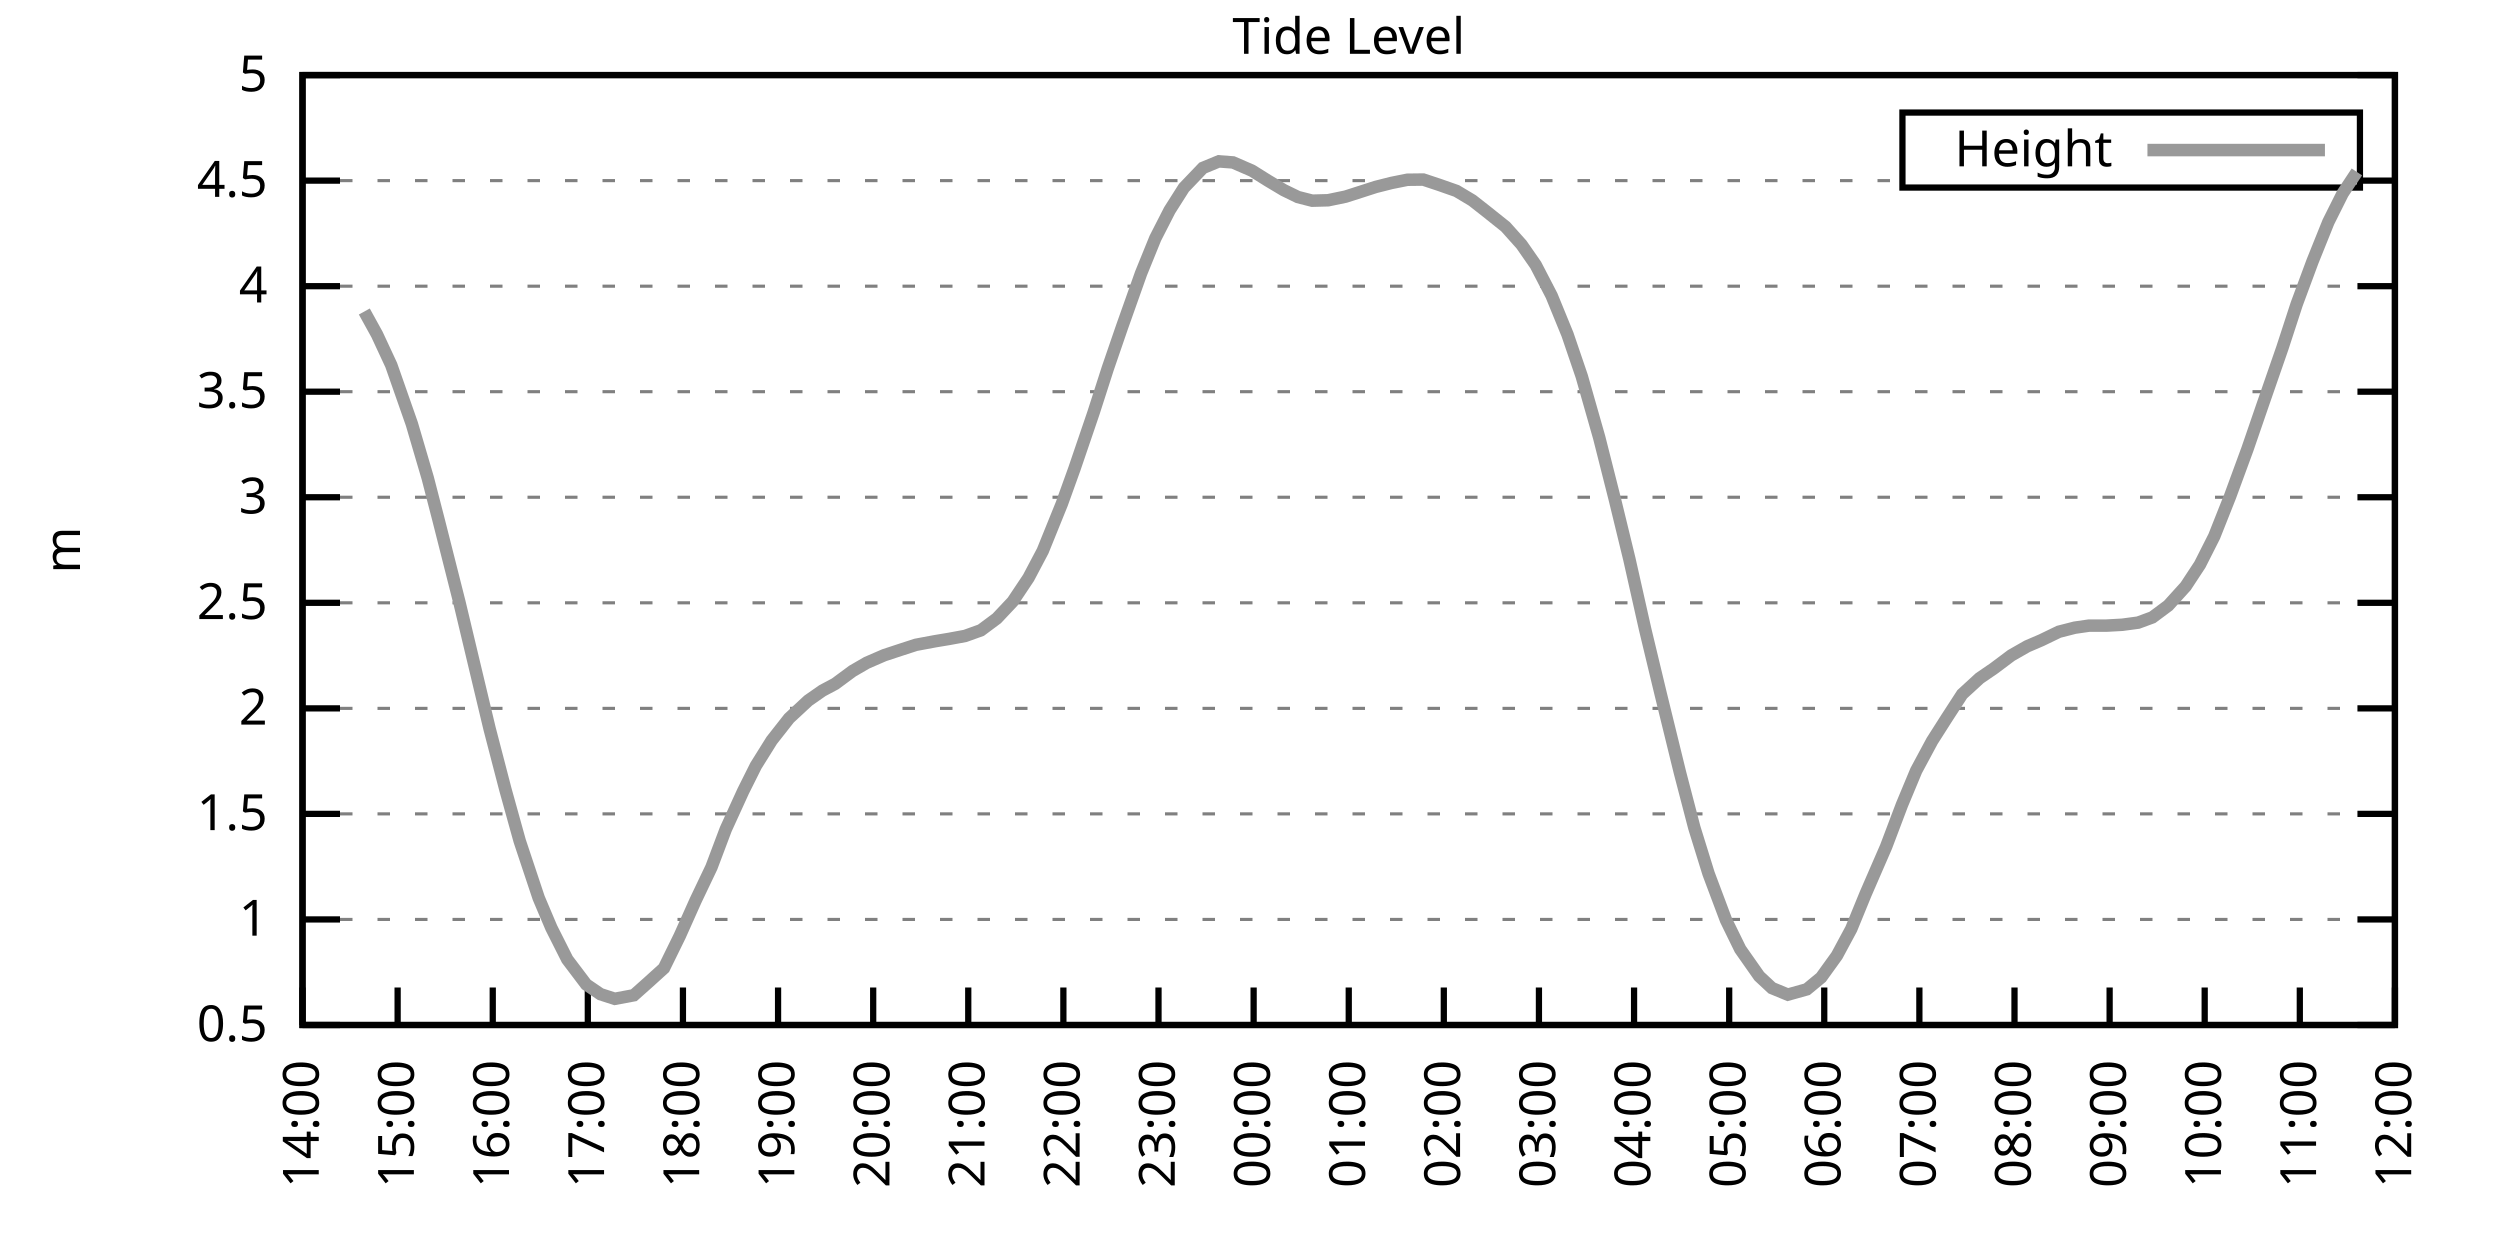
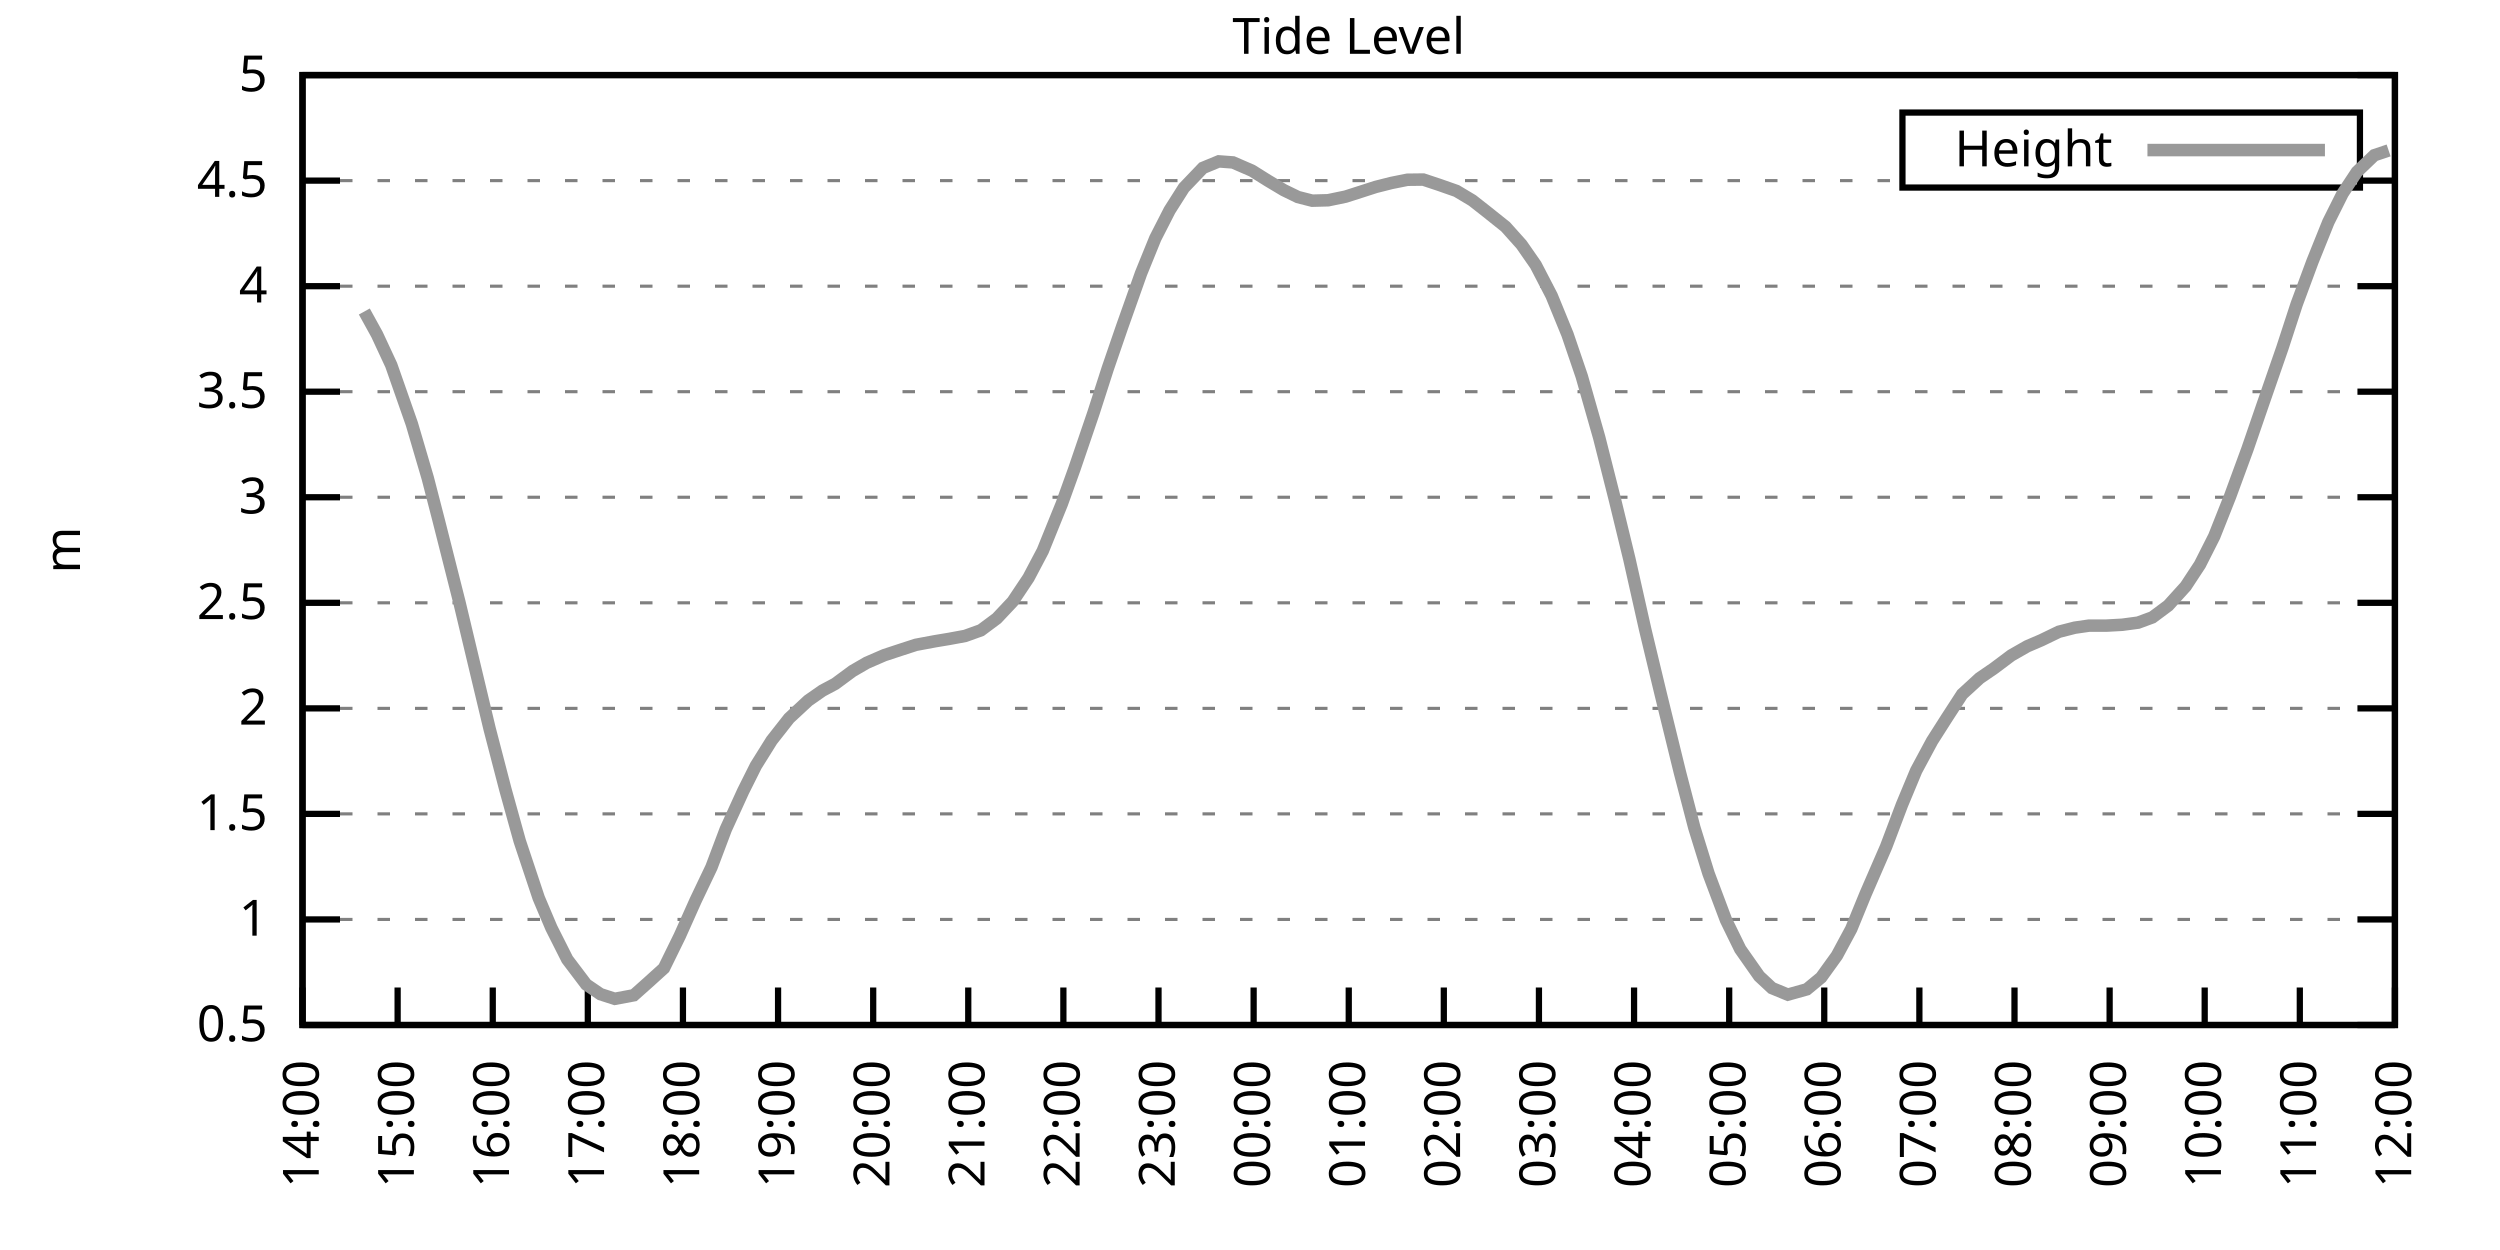
<svg xmlns="http://www.w3.org/2000/svg" xmlns:xlink="http://www.w3.org/1999/xlink" width="400" height="200" viewBox="0 0 400 200">
  <g id="gnuplot_canvas">
    <rect x="0" y="0" width="400" height="200" fill="none" />
    <defs>
      <circle id="gpDot" r="0.5" stroke-width="0.5" stroke="currentColor" />
      <path id="gpPt0" stroke-width="0.333" stroke="currentColor" d="M-1,0 h2 M0,-1 v2" />
      <path id="gpPt1" stroke-width="0.333" stroke="currentColor" d="M-1,-1 L1,1 M1,-1 L-1,1" />
      <path id="gpPt2" stroke-width="0.333" stroke="currentColor" d="M-1,0 L1,0 M0,-1 L0,1 M-1,-1 L1,1 M-1,1 L1,-1" />
      <rect id="gpPt3" stroke-width="0.333" stroke="currentColor" x="-1" y="-1" width="2" height="2" />
      <rect id="gpPt4" stroke-width="0.333" stroke="currentColor" fill="currentColor" x="-1" y="-1" width="2" height="2" />
      <circle id="gpPt5" stroke-width="0.333" stroke="currentColor" cx="0" cy="0" r="1" />
      <use xlink:href="#gpPt5" id="gpPt6" fill="currentColor" stroke="none" />
      <path id="gpPt7" stroke-width="0.333" stroke="currentColor" d="M0,-1.33 L-1.33,0.67 L1.33,0.67 z" />
      <use xlink:href="#gpPt7" id="gpPt8" fill="currentColor" stroke="none" />
      <use xlink:href="#gpPt7" id="gpPt9" stroke="currentColor" transform="rotate(180)" />
      <use xlink:href="#gpPt9" id="gpPt10" fill="currentColor" stroke="none" />
      <use xlink:href="#gpPt3" id="gpPt11" stroke="currentColor" transform="rotate(45)" />
      <use xlink:href="#gpPt11" id="gpPt12" fill="currentColor" stroke="none" />
      <path id="gpPt13" stroke-width="0.333" stroke="currentColor" d="M0,1.330 L1.265,0.411 L0.782,-1.067 L-0.782,-1.076 L-1.265,0.411 z" />
      <use xlink:href="#gpPt13" id="gpPt14" fill="currentColor" stroke="none" />
      <filter id="textbox" filterUnits="objectBoundingBox" x="0" y="0" height="1" width="1">
        <feFlood flood-color="white" flood-opacity="1" result="bgnd" />
        <feComposite in="SourceGraphic" in2="bgnd" operator="atop" />
      </filter>
      <filter id="greybox" filterUnits="objectBoundingBox" x="0" y="0" height="1" width="1">
        <feFlood flood-color="lightgrey" flood-opacity="1" result="grey" />
        <feComposite in="SourceGraphic" in2="grey" operator="atop" />
      </filter>
    </defs>
    <g fill="none" color="white" stroke="currentColor" stroke-width="1.00" stroke-linecap="butt" stroke-linejoin="miter">
</g>
    <g fill="none" color="black" stroke="currentColor" stroke-width="1.00" stroke-linecap="butt" stroke-linejoin="miter">
      <g stroke="none" shape-rendering="crispEdges">
        <polygon fill="rgb(255, 255, 255)" points="48.40,164.00 383.18,164.00 383.18,12.02 48.40,12.02 " />
      </g>
    </g>
    <g fill="none" color="black" stroke="currentColor" stroke-width="1.00" stroke-linecap="butt" stroke-linejoin="miter">
</g>
    <g fill="none" color="black" stroke="black" stroke-width="0.50" stroke-linecap="butt" stroke-linejoin="miter">
</g>
    <g fill="none" color="gray" stroke="currentColor" stroke-width="0.50" stroke-linecap="butt" stroke-linejoin="miter">
      <path stroke="gray" stroke-dasharray="2,4" class="gridline" d="M48.40,164.00 L383.19,164.00  " />
    </g>
    <g fill="none" color="gray" stroke="gray" stroke-width="1.00" stroke-linecap="butt" stroke-linejoin="miter">
</g>
    <g fill="none" color="black" stroke="currentColor" stroke-width="1.00" stroke-linecap="butt" stroke-linejoin="miter">
      <path stroke="black" d="M48.40,164.00 L54.40,164.00 M383.19,164.00 L377.19,164.00  " />
      <g transform="translate(42.80,166.60)" stroke="none" fill="black" font-family="Sans" font-size="8.00" text-anchor="end">
        <text>
          <tspan font-family="Sans"> 0.5</tspan>
        </text>
      </g>
    </g>
    <g fill="none" color="black" stroke="currentColor" stroke-width="1.00" stroke-linecap="butt" stroke-linejoin="miter">
</g>
    <g fill="none" color="black" stroke="black" stroke-width="0.50" stroke-linecap="butt" stroke-linejoin="miter">
</g>
    <g fill="none" color="gray" stroke="currentColor" stroke-width="0.50" stroke-linecap="butt" stroke-linejoin="miter">
      <path stroke="gray" stroke-dasharray="2,4" class="gridline" d="M48.40,147.11 L383.19,147.11  " />
    </g>
    <g fill="none" color="gray" stroke="gray" stroke-width="1.00" stroke-linecap="butt" stroke-linejoin="miter">
</g>
    <g fill="none" color="black" stroke="currentColor" stroke-width="1.00" stroke-linecap="butt" stroke-linejoin="miter">
      <path stroke="black" d="M48.40,147.11 L54.40,147.11 M383.19,147.11 L377.19,147.11  " />
      <g transform="translate(42.80,149.71)" stroke="none" fill="black" font-family="Sans" font-size="8.00" text-anchor="end">
        <text>
          <tspan font-family="Sans"> 1</tspan>
        </text>
      </g>
    </g>
    <g fill="none" color="black" stroke="currentColor" stroke-width="1.00" stroke-linecap="butt" stroke-linejoin="miter">
</g>
    <g fill="none" color="black" stroke="black" stroke-width="0.50" stroke-linecap="butt" stroke-linejoin="miter">
</g>
    <g fill="none" color="gray" stroke="currentColor" stroke-width="0.50" stroke-linecap="butt" stroke-linejoin="miter">
      <path stroke="gray" stroke-dasharray="2,4" class="gridline" d="M48.40,130.22 L383.19,130.22  " />
    </g>
    <g fill="none" color="gray" stroke="gray" stroke-width="1.00" stroke-linecap="butt" stroke-linejoin="miter">
</g>
    <g fill="none" color="black" stroke="currentColor" stroke-width="1.00" stroke-linecap="butt" stroke-linejoin="miter">
      <path stroke="black" d="M48.40,130.22 L54.40,130.22 M383.19,130.22 L377.19,130.22  " />
      <g transform="translate(42.80,132.82)" stroke="none" fill="black" font-family="Sans" font-size="8.00" text-anchor="end">
        <text>
          <tspan font-family="Sans"> 1.5</tspan>
        </text>
      </g>
    </g>
    <g fill="none" color="black" stroke="currentColor" stroke-width="1.00" stroke-linecap="butt" stroke-linejoin="miter">
</g>
    <g fill="none" color="black" stroke="black" stroke-width="0.50" stroke-linecap="butt" stroke-linejoin="miter">
</g>
    <g fill="none" color="gray" stroke="currentColor" stroke-width="0.50" stroke-linecap="butt" stroke-linejoin="miter">
      <path stroke="gray" stroke-dasharray="2,4" class="gridline" d="M48.40,113.34 L383.19,113.34  " />
    </g>
    <g fill="none" color="gray" stroke="gray" stroke-width="1.00" stroke-linecap="butt" stroke-linejoin="miter">
</g>
    <g fill="none" color="black" stroke="currentColor" stroke-width="1.00" stroke-linecap="butt" stroke-linejoin="miter">
      <path stroke="black" d="M48.40,113.34 L54.40,113.34 M383.19,113.34 L377.19,113.34  " />
      <g transform="translate(42.80,115.94)" stroke="none" fill="black" font-family="Sans" font-size="8.00" text-anchor="end">
        <text>
          <tspan font-family="Sans"> 2</tspan>
        </text>
      </g>
    </g>
    <g fill="none" color="black" stroke="currentColor" stroke-width="1.00" stroke-linecap="butt" stroke-linejoin="miter">
</g>
    <g fill="none" color="black" stroke="black" stroke-width="0.50" stroke-linecap="butt" stroke-linejoin="miter">
</g>
    <g fill="none" color="gray" stroke="currentColor" stroke-width="0.50" stroke-linecap="butt" stroke-linejoin="miter">
      <path stroke="gray" stroke-dasharray="2,4" class="gridline" d="M48.40,96.45 L383.19,96.45  " />
    </g>
    <g fill="none" color="gray" stroke="gray" stroke-width="1.00" stroke-linecap="butt" stroke-linejoin="miter">
</g>
    <g fill="none" color="black" stroke="currentColor" stroke-width="1.00" stroke-linecap="butt" stroke-linejoin="miter">
      <path stroke="black" d="M48.40,96.45 L54.40,96.45 M383.19,96.45 L377.19,96.45  " />
      <g transform="translate(42.80,99.05)" stroke="none" fill="black" font-family="Sans" font-size="8.00" text-anchor="end">
        <text>
          <tspan font-family="Sans"> 2.5</tspan>
        </text>
      </g>
    </g>
    <g fill="none" color="black" stroke="currentColor" stroke-width="1.00" stroke-linecap="butt" stroke-linejoin="miter">
</g>
    <g fill="none" color="black" stroke="black" stroke-width="0.50" stroke-linecap="butt" stroke-linejoin="miter">
</g>
    <g fill="none" color="gray" stroke="currentColor" stroke-width="0.50" stroke-linecap="butt" stroke-linejoin="miter">
      <path stroke="gray" stroke-dasharray="2,4" class="gridline" d="M48.40,79.56 L383.19,79.56  " />
    </g>
    <g fill="none" color="gray" stroke="gray" stroke-width="1.00" stroke-linecap="butt" stroke-linejoin="miter">
</g>
    <g fill="none" color="black" stroke="currentColor" stroke-width="1.00" stroke-linecap="butt" stroke-linejoin="miter">
      <path stroke="black" d="M48.40,79.56 L54.40,79.56 M383.19,79.56 L377.19,79.56  " />
      <g transform="translate(42.80,82.16)" stroke="none" fill="black" font-family="Sans" font-size="8.00" text-anchor="end">
        <text>
          <tspan font-family="Sans"> 3</tspan>
        </text>
      </g>
    </g>
    <g fill="none" color="black" stroke="currentColor" stroke-width="1.00" stroke-linecap="butt" stroke-linejoin="miter">
</g>
    <g fill="none" color="black" stroke="black" stroke-width="0.50" stroke-linecap="butt" stroke-linejoin="miter">
</g>
    <g fill="none" color="gray" stroke="currentColor" stroke-width="0.50" stroke-linecap="butt" stroke-linejoin="miter">
      <path stroke="gray" stroke-dasharray="2,4" class="gridline" d="M48.40,62.67 L383.19,62.67  " />
    </g>
    <g fill="none" color="gray" stroke="gray" stroke-width="1.00" stroke-linecap="butt" stroke-linejoin="miter">
</g>
    <g fill="none" color="black" stroke="currentColor" stroke-width="1.00" stroke-linecap="butt" stroke-linejoin="miter">
      <path stroke="black" d="M48.40,62.67 L54.40,62.67 M383.19,62.67 L377.19,62.67  " />
      <g transform="translate(42.80,65.27)" stroke="none" fill="black" font-family="Sans" font-size="8.00" text-anchor="end">
        <text>
          <tspan font-family="Sans"> 3.5</tspan>
        </text>
      </g>
    </g>
    <g fill="none" color="black" stroke="currentColor" stroke-width="1.00" stroke-linecap="butt" stroke-linejoin="miter">
</g>
    <g fill="none" color="black" stroke="black" stroke-width="0.50" stroke-linecap="butt" stroke-linejoin="miter">
</g>
    <g fill="none" color="gray" stroke="currentColor" stroke-width="0.50" stroke-linecap="butt" stroke-linejoin="miter">
      <path stroke="gray" stroke-dasharray="2,4" class="gridline" d="M48.40,45.79 L383.19,45.79  " />
    </g>
    <g fill="none" color="gray" stroke="gray" stroke-width="1.00" stroke-linecap="butt" stroke-linejoin="miter">
</g>
    <g fill="none" color="black" stroke="currentColor" stroke-width="1.00" stroke-linecap="butt" stroke-linejoin="miter">
      <path stroke="black" d="M48.40,45.79 L54.40,45.79 M383.19,45.79 L377.19,45.79  " />
      <g transform="translate(42.80,48.39)" stroke="none" fill="black" font-family="Sans" font-size="8.00" text-anchor="end">
        <text>
          <tspan font-family="Sans"> 4</tspan>
        </text>
      </g>
    </g>
    <g fill="none" color="black" stroke="currentColor" stroke-width="1.00" stroke-linecap="butt" stroke-linejoin="miter">
</g>
    <g fill="none" color="black" stroke="black" stroke-width="0.50" stroke-linecap="butt" stroke-linejoin="miter">
</g>
    <g fill="none" color="gray" stroke="currentColor" stroke-width="0.50" stroke-linecap="butt" stroke-linejoin="miter">
      <path stroke="gray" stroke-dasharray="2,4" class="gridline" d="M48.40,28.90 L304.39,28.90 M377.59,28.90 L383.19,28.90  " />
    </g>
    <g fill="none" color="gray" stroke="gray" stroke-width="1.00" stroke-linecap="butt" stroke-linejoin="miter">
</g>
    <g fill="none" color="black" stroke="currentColor" stroke-width="1.00" stroke-linecap="butt" stroke-linejoin="miter">
      <path stroke="black" d="M48.40,28.90 L54.40,28.90 M383.19,28.90 L377.19,28.90  " />
      <g transform="translate(42.80,31.50)" stroke="none" fill="black" font-family="Sans" font-size="8.00" text-anchor="end">
        <text>
          <tspan font-family="Sans"> 4.5</tspan>
        </text>
      </g>
    </g>
    <g fill="none" color="black" stroke="currentColor" stroke-width="1.00" stroke-linecap="butt" stroke-linejoin="miter">
</g>
    <g fill="none" color="black" stroke="black" stroke-width="0.50" stroke-linecap="butt" stroke-linejoin="miter">
</g>
    <g fill="none" color="gray" stroke="currentColor" stroke-width="0.50" stroke-linecap="butt" stroke-linejoin="miter">
      <path stroke="gray" stroke-dasharray="2,4" class="gridline" d="M48.40,12.01 L383.19,12.01  " />
    </g>
    <g fill="none" color="gray" stroke="gray" stroke-width="1.00" stroke-linecap="butt" stroke-linejoin="miter">
</g>
    <g fill="none" color="black" stroke="currentColor" stroke-width="1.00" stroke-linecap="butt" stroke-linejoin="miter">
      <path stroke="black" d="M48.40,12.01 L54.40,12.01 M383.19,12.01 L377.19,12.01  " />
      <g transform="translate(42.80,14.61)" stroke="none" fill="black" font-family="Sans" font-size="8.00" text-anchor="end">
        <text>
          <tspan font-family="Sans"> 5</tspan>
        </text>
      </g>
    </g>
    <g fill="none" color="black" stroke="currentColor" stroke-width="1.00" stroke-linecap="butt" stroke-linejoin="miter">
      <path stroke="black" d="M48.40,164.00 L48.40,158.00  " />
      <g transform="translate(51.00,169.60) rotate(270.00)" stroke="none" fill="black" font-family="Sans" font-size="8.00" text-anchor="end">
        <text>
          <tspan font-family="Sans">14:00</tspan>
        </text>
      </g>
    </g>
    <g fill="none" color="black" stroke="currentColor" stroke-width="1.00" stroke-linecap="butt" stroke-linejoin="miter">
      <path stroke="black" d="M63.62,164.00 L63.62,158.00  " />
      <g transform="translate(66.22,169.60) rotate(270.00)" stroke="none" fill="black" font-family="Sans" font-size="8.00" text-anchor="end">
        <text>
          <tspan font-family="Sans">15:00</tspan>
        </text>
      </g>
    </g>
    <g fill="none" color="black" stroke="currentColor" stroke-width="1.00" stroke-linecap="butt" stroke-linejoin="miter">
      <path stroke="black" d="M78.84,164.00 L78.84,158.00  " />
      <g transform="translate(81.44,169.60) rotate(270.00)" stroke="none" fill="black" font-family="Sans" font-size="8.00" text-anchor="end">
        <text>
          <tspan font-family="Sans">16:00</tspan>
        </text>
      </g>
    </g>
    <g fill="none" color="black" stroke="currentColor" stroke-width="1.00" stroke-linecap="butt" stroke-linejoin="miter">
      <path stroke="black" d="M94.05,164.00 L94.05,158.00  " />
      <g transform="translate(96.65,169.60) rotate(270.00)" stroke="none" fill="black" font-family="Sans" font-size="8.00" text-anchor="end">
        <text>
          <tspan font-family="Sans">17:00</tspan>
        </text>
      </g>
    </g>
    <g fill="none" color="black" stroke="currentColor" stroke-width="1.00" stroke-linecap="butt" stroke-linejoin="miter">
      <path stroke="black" d="M109.27,164.00 L109.27,158.00  " />
      <g transform="translate(111.87,169.60) rotate(270.00)" stroke="none" fill="black" font-family="Sans" font-size="8.00" text-anchor="end">
        <text>
          <tspan font-family="Sans">18:00</tspan>
        </text>
      </g>
    </g>
    <g fill="none" color="black" stroke="currentColor" stroke-width="1.00" stroke-linecap="butt" stroke-linejoin="miter">
      <path stroke="black" d="M124.49,164.00 L124.49,158.00  " />
      <g transform="translate(127.09,169.60) rotate(270.00)" stroke="none" fill="black" font-family="Sans" font-size="8.00" text-anchor="end">
        <text>
          <tspan font-family="Sans">19:00</tspan>
        </text>
      </g>
    </g>
    <g fill="none" color="black" stroke="currentColor" stroke-width="1.00" stroke-linecap="butt" stroke-linejoin="miter">
      <path stroke="black" d="M139.71,164.00 L139.71,158.00  " />
      <g transform="translate(142.31,169.60) rotate(270.00)" stroke="none" fill="black" font-family="Sans" font-size="8.00" text-anchor="end">
        <text>
          <tspan font-family="Sans">20:00</tspan>
        </text>
      </g>
    </g>
    <g fill="none" color="black" stroke="currentColor" stroke-width="1.00" stroke-linecap="butt" stroke-linejoin="miter">
      <path stroke="black" d="M154.92,164.00 L154.92,158.00  " />
      <g transform="translate(157.52,169.60) rotate(270.00)" stroke="none" fill="black" font-family="Sans" font-size="8.00" text-anchor="end">
        <text>
          <tspan font-family="Sans">21:00</tspan>
        </text>
      </g>
    </g>
    <g fill="none" color="black" stroke="currentColor" stroke-width="1.00" stroke-linecap="butt" stroke-linejoin="miter">
      <path stroke="black" d="M170.14,164.00 L170.14,158.00  " />
      <g transform="translate(172.74,169.60) rotate(270.00)" stroke="none" fill="black" font-family="Sans" font-size="8.00" text-anchor="end">
        <text>
          <tspan font-family="Sans">22:00</tspan>
        </text>
      </g>
    </g>
    <g fill="none" color="black" stroke="currentColor" stroke-width="1.00" stroke-linecap="butt" stroke-linejoin="miter">
      <path stroke="black" d="M185.36,164.00 L185.36,158.00  " />
      <g transform="translate(187.96,169.60) rotate(270.00)" stroke="none" fill="black" font-family="Sans" font-size="8.00" text-anchor="end">
        <text>
          <tspan font-family="Sans">23:00</tspan>
        </text>
      </g>
    </g>
    <g fill="none" color="black" stroke="currentColor" stroke-width="1.00" stroke-linecap="butt" stroke-linejoin="miter">
      <path stroke="black" d="M200.58,164.00 L200.58,158.00  " />
      <g transform="translate(203.18,169.60) rotate(270.00)" stroke="none" fill="black" font-family="Sans" font-size="8.00" text-anchor="end">
        <text>
          <tspan font-family="Sans">00:00</tspan>
        </text>
      </g>
    </g>
    <g fill="none" color="black" stroke="currentColor" stroke-width="1.00" stroke-linecap="butt" stroke-linejoin="miter">
      <path stroke="black" d="M215.80,164.00 L215.80,158.00  " />
      <g transform="translate(218.40,169.60) rotate(270.00)" stroke="none" fill="black" font-family="Sans" font-size="8.00" text-anchor="end">
        <text>
          <tspan font-family="Sans">01:00</tspan>
        </text>
      </g>
    </g>
    <g fill="none" color="black" stroke="currentColor" stroke-width="1.00" stroke-linecap="butt" stroke-linejoin="miter">
      <path stroke="black" d="M231.01,164.00 L231.01,158.00  " />
      <g transform="translate(233.61,169.60) rotate(270.00)" stroke="none" fill="black" font-family="Sans" font-size="8.00" text-anchor="end">
        <text>
          <tspan font-family="Sans">02:00</tspan>
        </text>
      </g>
    </g>
    <g fill="none" color="black" stroke="currentColor" stroke-width="1.00" stroke-linecap="butt" stroke-linejoin="miter">
      <path stroke="black" d="M246.23,164.00 L246.23,158.00  " />
      <g transform="translate(248.83,169.60) rotate(270.00)" stroke="none" fill="black" font-family="Sans" font-size="8.00" text-anchor="end">
        <text>
          <tspan font-family="Sans">03:00</tspan>
        </text>
      </g>
    </g>
    <g fill="none" color="black" stroke="currentColor" stroke-width="1.00" stroke-linecap="butt" stroke-linejoin="miter">
      <path stroke="black" d="M261.45,164.00 L261.45,158.00  " />
      <g transform="translate(264.05,169.60) rotate(270.00)" stroke="none" fill="black" font-family="Sans" font-size="8.00" text-anchor="end">
        <text>
          <tspan font-family="Sans">04:00</tspan>
        </text>
      </g>
    </g>
    <g fill="none" color="black" stroke="currentColor" stroke-width="1.00" stroke-linecap="butt" stroke-linejoin="miter">
      <path stroke="black" d="M276.67,164.00 L276.67,158.00  " />
      <g transform="translate(279.27,169.60) rotate(270.00)" stroke="none" fill="black" font-family="Sans" font-size="8.00" text-anchor="end">
        <text>
          <tspan font-family="Sans">05:00</tspan>
        </text>
      </g>
    </g>
    <g fill="none" color="black" stroke="currentColor" stroke-width="1.00" stroke-linecap="butt" stroke-linejoin="miter">
      <path stroke="black" d="M291.88,164.00 L291.88,158.00  " />
      <g transform="translate(294.48,169.60) rotate(270.00)" stroke="none" fill="black" font-family="Sans" font-size="8.00" text-anchor="end">
        <text>
          <tspan font-family="Sans">06:00</tspan>
        </text>
      </g>
    </g>
    <g fill="none" color="black" stroke="currentColor" stroke-width="1.00" stroke-linecap="butt" stroke-linejoin="miter">
      <path stroke="black" d="M307.10,164.00 L307.10,158.00  " />
      <g transform="translate(309.70,169.60) rotate(270.00)" stroke="none" fill="black" font-family="Sans" font-size="8.00" text-anchor="end">
        <text>
          <tspan font-family="Sans">07:00</tspan>
        </text>
      </g>
    </g>
    <g fill="none" color="black" stroke="currentColor" stroke-width="1.00" stroke-linecap="butt" stroke-linejoin="miter">
      <path stroke="black" d="M322.32,164.00 L322.32,158.00  " />
      <g transform="translate(324.92,169.60) rotate(270.00)" stroke="none" fill="black" font-family="Sans" font-size="8.00" text-anchor="end">
        <text>
          <tspan font-family="Sans">08:00</tspan>
        </text>
      </g>
    </g>
    <g fill="none" color="black" stroke="currentColor" stroke-width="1.00" stroke-linecap="butt" stroke-linejoin="miter">
      <path stroke="black" d="M337.54,164.00 L337.54,158.00  " />
      <g transform="translate(340.14,169.60) rotate(270.00)" stroke="none" fill="black" font-family="Sans" font-size="8.00" text-anchor="end">
        <text>
          <tspan font-family="Sans">09:00</tspan>
        </text>
      </g>
    </g>
    <g fill="none" color="black" stroke="currentColor" stroke-width="1.00" stroke-linecap="butt" stroke-linejoin="miter">
      <path stroke="black" d="M352.75,164.00 L352.75,158.00  " />
      <g transform="translate(355.35,169.60) rotate(270.00)" stroke="none" fill="black" font-family="Sans" font-size="8.00" text-anchor="end">
        <text>
          <tspan font-family="Sans">10:00</tspan>
        </text>
      </g>
    </g>
    <g fill="none" color="black" stroke="currentColor" stroke-width="1.00" stroke-linecap="butt" stroke-linejoin="miter">
      <path stroke="black" d="M367.97,164.00 L367.97,158.00  " />
      <g transform="translate(370.57,169.60) rotate(270.00)" stroke="none" fill="black" font-family="Sans" font-size="8.00" text-anchor="end">
        <text>
          <tspan font-family="Sans">11:00</tspan>
        </text>
      </g>
    </g>
    <g fill="none" color="black" stroke="currentColor" stroke-width="1.00" stroke-linecap="butt" stroke-linejoin="miter">
      <path stroke="black" d="M383.19,164.00 L383.19,158.00  " />
      <g transform="translate(385.79,169.60) rotate(270.00)" stroke="none" fill="black" font-family="Sans" font-size="8.00" text-anchor="end">
        <text>
          <tspan font-family="Sans">12:00</tspan>
        </text>
      </g>
    </g>
    <g fill="none" color="black" stroke="currentColor" stroke-width="1.00" stroke-linecap="butt" stroke-linejoin="miter">
</g>
    <g fill="none" color="black" stroke="currentColor" stroke-width="1.00" stroke-linecap="butt" stroke-linejoin="miter">
      <path stroke="black" d="M48.40,12.01 L48.40,164.00 L383.19,164.00 L383.19,12.01 L48.40,12.01 Z  " />
    </g>
    <g fill="none" color="black" stroke="currentColor" stroke-width="1.00" stroke-linecap="butt" stroke-linejoin="miter">
</g>
    <g fill="none" color="black" stroke="currentColor" stroke-width="1.00" stroke-linecap="butt" stroke-linejoin="miter">
      <path stroke="black" d="M304.39,30.01 L304.39,18.01 L377.59,18.01 L377.59,30.01 L304.39,30.01 Z  " />
    </g>
    <g id="Tide_level_plot_1">
      <g fill="none" color="white" stroke="black" stroke-width="2.00" stroke-linecap="butt" stroke-linejoin="miter">
</g>
      <g fill="none" color="black" stroke="currentColor" stroke-width="2.00" stroke-linecap="butt" stroke-linejoin="miter">
        <g transform="translate(337.99,26.61)" stroke="none" fill="black" font-family="Sans" font-size="8.00" text-anchor="end">
          <text>
            <tspan font-family="Sans">Height</tspan>
          </text>
        </g>
      </g>
      <g fill="none" color="black" stroke="currentColor" stroke-width="2.00" stroke-linecap="butt" stroke-linejoin="miter">
-         <path stroke="rgb(153, 153, 153)" d="M343.59,24.01 L371.99,24.01 M58.29,49.84 L60.32,53.52 L62.60,58.42 L65.90,67.84 L68.44,76.49 L70.21,83.34   L73.51,96.38 L75.79,105.94 L78.33,116.58 L80.86,126.31 L83.15,134.55 L86.19,143.67 L88.22,148.46 L90.76,153.50   L93.80,157.52 L96.08,159.07 L98.36,159.81 L101.41,159.24 L103.69,157.21 L106.23,154.91 L108.76,149.75 L111.30,144.07   L113.84,138.74 L116.12,132.69 L118.91,126.58 L120.94,122.52 L123.47,118.47 L126.26,114.92 L129.31,112.09 L131.59,110.50   L133.62,109.42 L136.41,107.36 L138.69,106.04 L141.48,104.83 L144.27,103.91 L146.55,103.17 L149.60,102.60 L151.88,102.22   L154.42,101.75 L156.95,100.84 L159.49,98.95 L162.03,96.25 L164.56,92.46 L166.84,88.14 L169.89,80.61 L171.92,74.97   L174.96,66.05 L177.24,58.96 L179.53,52.30 L182.57,43.73 L184.85,38.12 L187.13,33.66 L189.42,30.05 L192.46,26.87   L195.00,25.82 L197.28,25.99 L200.32,27.31 L202.86,28.90 L205.40,30.42 L207.68,31.53 L209.96,32.11 L212.50,32.04   L215.29,31.46 L217.82,30.65 L220.11,29.91 L222.64,29.27 L225.18,28.76 L227.72,28.73 L230.25,29.57 L233.04,30.55   L235.58,32.07 L237.86,33.86 L240.90,36.29 L243.44,39.13 L245.72,42.41 L248.26,47.31 L250.80,53.52 L253.08,60.21   L255.87,70.00 L258.40,80.00 L260.69,89.42 L263.22,100.67 L265.76,111.24 L268.80,123.64 L271.09,132.42 L273.37,139.78   L276.16,147.21 L278.44,151.87 L281.48,156.20 L283.51,158.09 L286.05,159.14 L289.09,158.29 L291.38,156.40 L293.91,152.89   L296.20,148.63 L298.48,143.06 L301.78,135.46 L304.31,128.77 L306.59,123.30 L309.13,118.57 L311.41,114.99 L313.95,111.07   L316.74,108.51 L319.02,106.95 L321.81,104.86 L324.35,103.41 L326.63,102.43 L329.42,101.08 L331.96,100.43 L334.24,100.10   L337.03,100.10 L339.57,99.96 L342.10,99.62 L344.38,98.78 L346.92,96.89 L349.71,93.81 L351.99,90.34 L354.28,85.81   L356.81,79.43 L359.60,71.83 L361.89,65.17 L365.18,55.68 L367.47,48.66 L370.00,41.83 L372.54,35.52 L374.82,30.96   L377.10,27.51  " />
+         <path stroke="rgb(153, 153, 153)" d="M343.59,24.01 L371.99,24.01 M58.29,49.84 L60.32,53.52 L62.60,58.42 L65.90,67.84 L68.44,76.49 L70.21,83.34   L73.51,96.38 L75.79,105.94 L78.33,116.58 L80.86,126.31 L83.15,134.55 L86.19,143.67 L88.22,148.46 L90.76,153.50   L93.80,157.52 L96.08,159.07 L98.36,159.81 L101.41,159.24 L103.69,157.21 L106.23,154.91 L108.76,149.75 L111.30,144.07   L113.84,138.74 L116.12,132.69 L118.91,126.58 L120.94,122.52 L123.47,118.47 L126.26,114.92 L129.31,112.09 L131.59,110.50   L133.62,109.42 L136.41,107.36 L138.69,106.04 L141.48,104.83 L144.27,103.91 L146.55,103.17 L149.60,102.60 L151.88,102.22   L154.42,101.75 L156.95,100.84 L159.49,98.95 L162.03,96.25 L164.56,92.46 L166.84,88.14 L169.89,80.61 L171.92,74.97   L174.96,66.05 L177.24,58.96 L179.53,52.30 L182.57,43.73 L184.85,38.12 L187.13,33.66 L189.42,30.05 L192.46,26.87   L195.00,25.82 L197.28,25.99 L200.32,27.31 L202.86,28.90 L205.40,30.42 L207.68,31.53 L209.96,32.11 L212.50,32.04   L215.29,31.46 L217.82,30.65 L220.11,29.91 L222.64,29.27 L225.18,28.76 L227.72,28.73 L230.25,29.57 L233.04,30.55   L235.58,32.07 L237.86,33.86 L240.90,36.29 L243.44,39.13 L245.72,42.41 L248.26,47.31 L250.80,53.52 L253.08,60.21   L255.87,70.00 L258.40,80.00 L260.69,89.42 L263.22,100.67 L265.76,111.24 L268.80,123.64 L271.09,132.42 L273.37,139.78   L276.16,147.21 L278.44,151.87 L281.48,156.20 L283.51,158.09 L286.05,159.14 L289.09,158.29 L291.38,156.40 L293.91,152.89   L296.20,148.63 L298.48,143.06 L301.78,135.46 L304.31,128.77 L306.59,123.30 L309.13,118.57 L311.41,114.99 L313.95,111.07   L316.74,108.51 L319.02,106.95 L321.81,104.86 L324.35,103.41 L326.63,102.43 L329.42,101.08 L331.96,100.43 L334.24,100.10   L337.03,100.10 L339.57,99.96 L342.10,99.62 L344.38,98.78 L346.92,96.89 L349.71,93.81 L351.99,90.34 L354.28,85.81   L356.81,79.43 L359.60,71.83 L361.89,65.17 L365.18,55.68 L367.47,48.66 L370.00,41.83 L372.54,35.52 L374.82,30.96   L377.10,27.51 L379.89,24.84 L382.18,24.07  " />
      </g>
    </g>
    <g fill="none" color="black" stroke="currentColor" stroke-width="2.00" stroke-linecap="butt" stroke-linejoin="miter">
</g>
    <g fill="none" color="black" stroke="black" stroke-width="1.00" stroke-linecap="butt" stroke-linejoin="miter">
</g>
    <g fill="none" color="black" stroke="currentColor" stroke-width="1.00" stroke-linecap="butt" stroke-linejoin="miter">
      <path stroke="black" d="M48.40,12.01 L48.40,164.00 L383.19,164.00 L383.19,12.01 L48.40,12.01 Z  " />
      <g transform="translate(12.80,88.01) rotate(270.00)" stroke="none" fill="black" font-family="Sans" font-size="8.00" text-anchor="middle">
        <text>
          <tspan font-family="Sans">m</tspan>
        </text>
      </g>
    </g>
    <g fill="none" color="black" stroke="currentColor" stroke-width="1.00" stroke-linecap="butt" stroke-linejoin="miter">
</g>
    <g fill="none" color="black" stroke="currentColor" stroke-width="1.00" stroke-linecap="butt" stroke-linejoin="miter">
      <g transform="translate(215.79,8.61)" stroke="none" fill="black" font-family="Sans" font-size="8.00" text-anchor="middle">
        <text>
          <tspan font-family="Sans">Tide Level</tspan>
        </text>
      </g>
    </g>
    <g fill="none" color="black" stroke="currentColor" stroke-width="1.00" stroke-linecap="butt" stroke-linejoin="miter">
</g>
  </g>
</svg>
